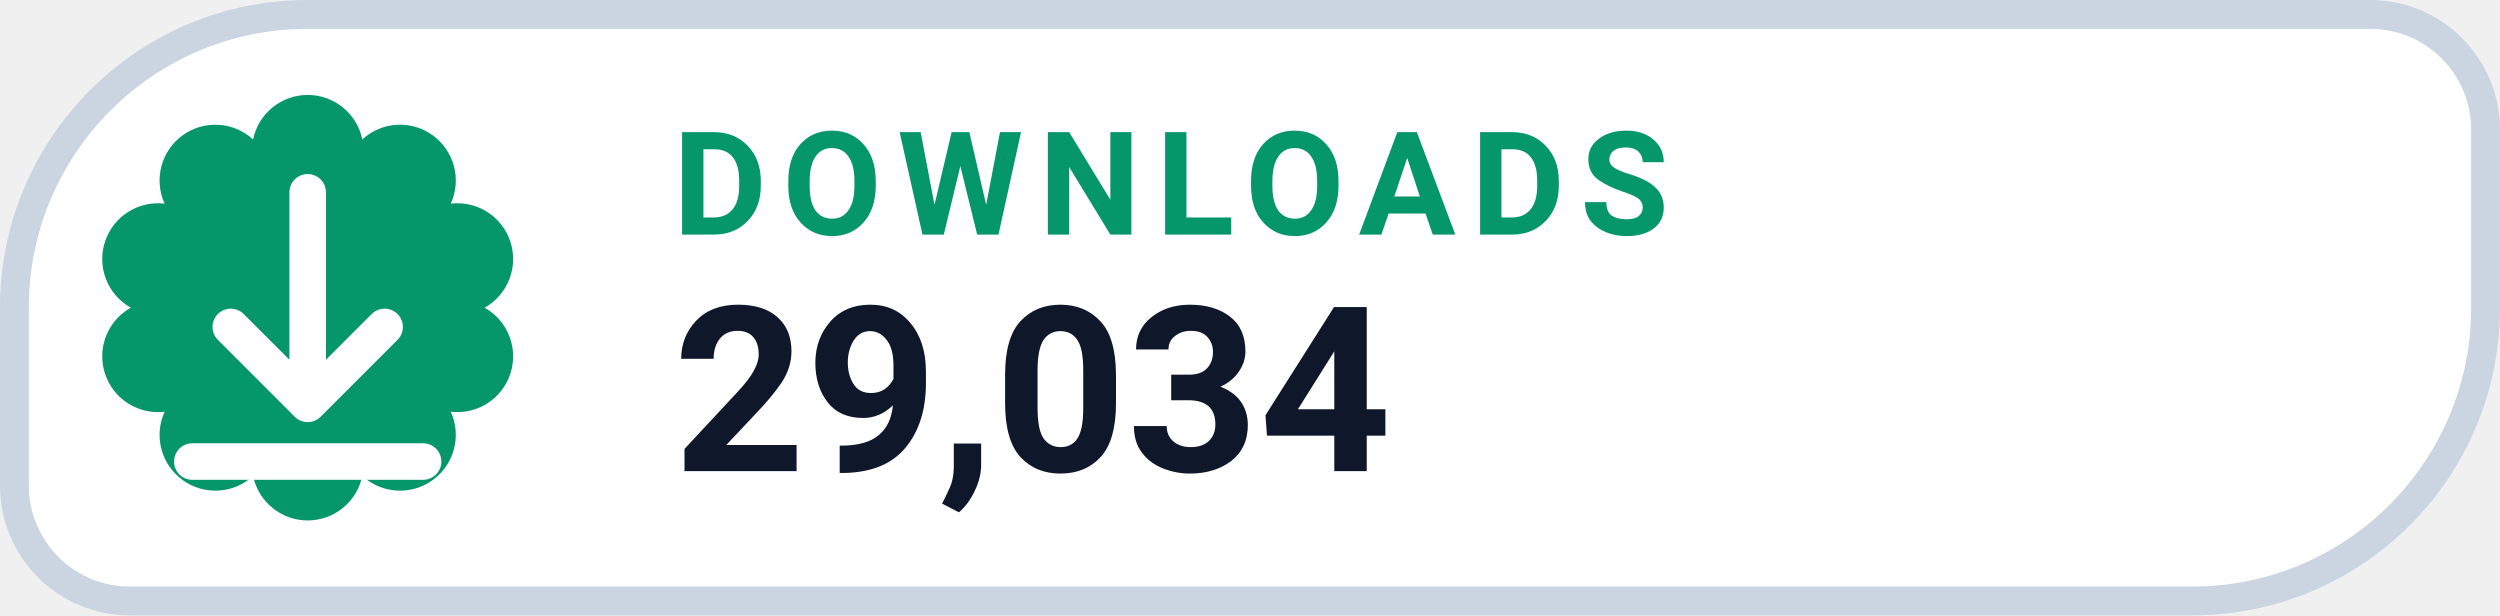
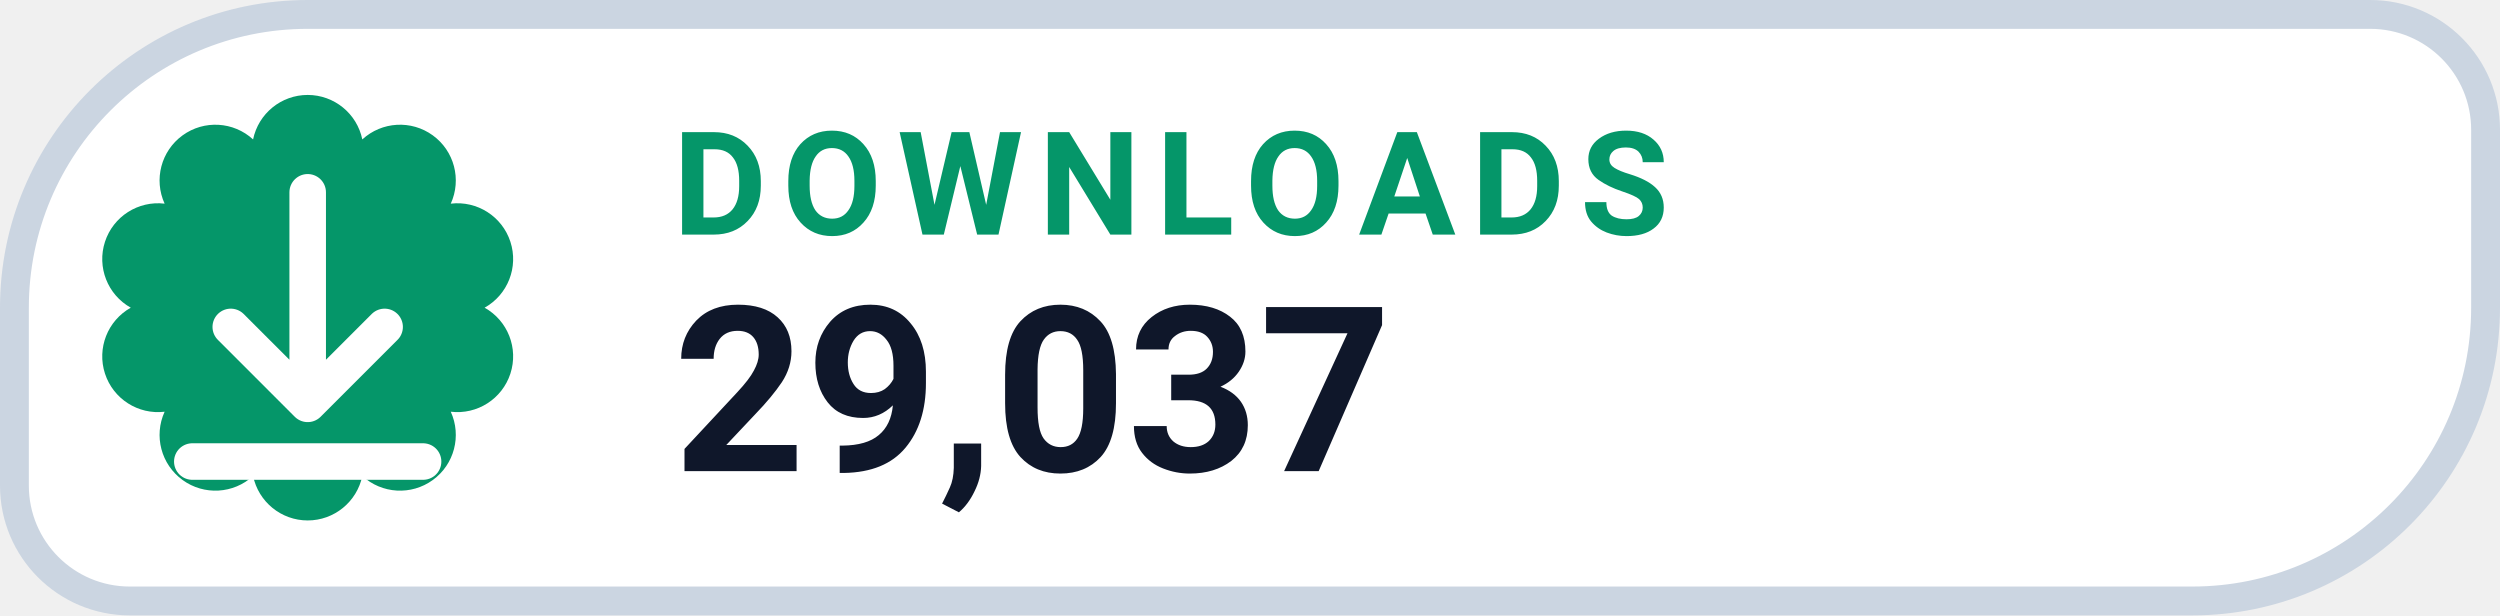
- <svg xmlns="http://www.w3.org/2000/svg" width="130" height="32" viewBox="0 0 130 32" role="img" aria-label="DOWNLOADS 29,034">
+ <svg xmlns="http://www.w3.org/2000/svg" width="130" height="32" viewBox="0 0 130 32" role="img" aria-label="DOWNLOADS 29,037">
  <path d="M 16.00 0.75 H 123.25 A 6.00 6.00 0 0 1 129.25 6.75 V 16.00 A 15.25 15.25 0 0 1 114.00 31.25 H 6.75 A 6.00 6.00 0 0 1 0.75 25.25 V 16.00 A 15.25 15.25 0 0 1 16.00 0.75 Z" fill="#FFFFFF" stroke="#CBD5E1" stroke-width="1.5" />
  <path d="M 13.16 7.25 A 2.90 2.90 0 0 1 18.84 7.25 A 2.90 2.90 0 0 1 23.44 10.59 A 2.90 2.90 0 0 1 25.20 16.00 A 2.90 2.90 0 0 1 23.44 21.41 A 2.90 2.90 0 0 1 18.84 24.75 A 2.90 2.90 0 0 1 13.16 24.75 A 2.90 2.90 0 0 1 8.56 21.41 A 2.90 2.90 0 0 1 6.80 16.00 A 2.90 2.90 0 0 1 8.56 10.59 A 2.90 2.90 0 0 1 13.16 7.25 Z" fill="#059669" />
  <g transform="translate(16 16)" style="color:#FFFFFF;">
    <path d="M0 -6 v11 m0 0 l4 -4 m-4 4 l-4 -4 M-6 8 h12" fill="none" stroke="currentColor" stroke-width="1.9" stroke-linecap="round" stroke-linejoin="round" />
  </g>
  <text x="35" y="12.2" fill="#059669" font-family="-apple-system,BlinkMacSystemFont,'Segoe UI',Roboto,Helvetica,Arial,sans-serif" font-size="7.5" font-weight="700" letter-spacing=".8">DOWNLOADS</text>
-   <text x="35" y="24.5" fill="#0F172A" font-family="-apple-system,BlinkMacSystemFont,'Segoe UI',Roboto,Helvetica,Arial,sans-serif" font-size="12" font-weight="750">29,034</text>
+   <text x="35" y="24.5" fill="#0F172A" font-family="-apple-system,BlinkMacSystemFont,'Segoe UI',Roboto,Helvetica,Arial,sans-serif" font-size="12" font-weight="750">29,037</text>
</svg>
